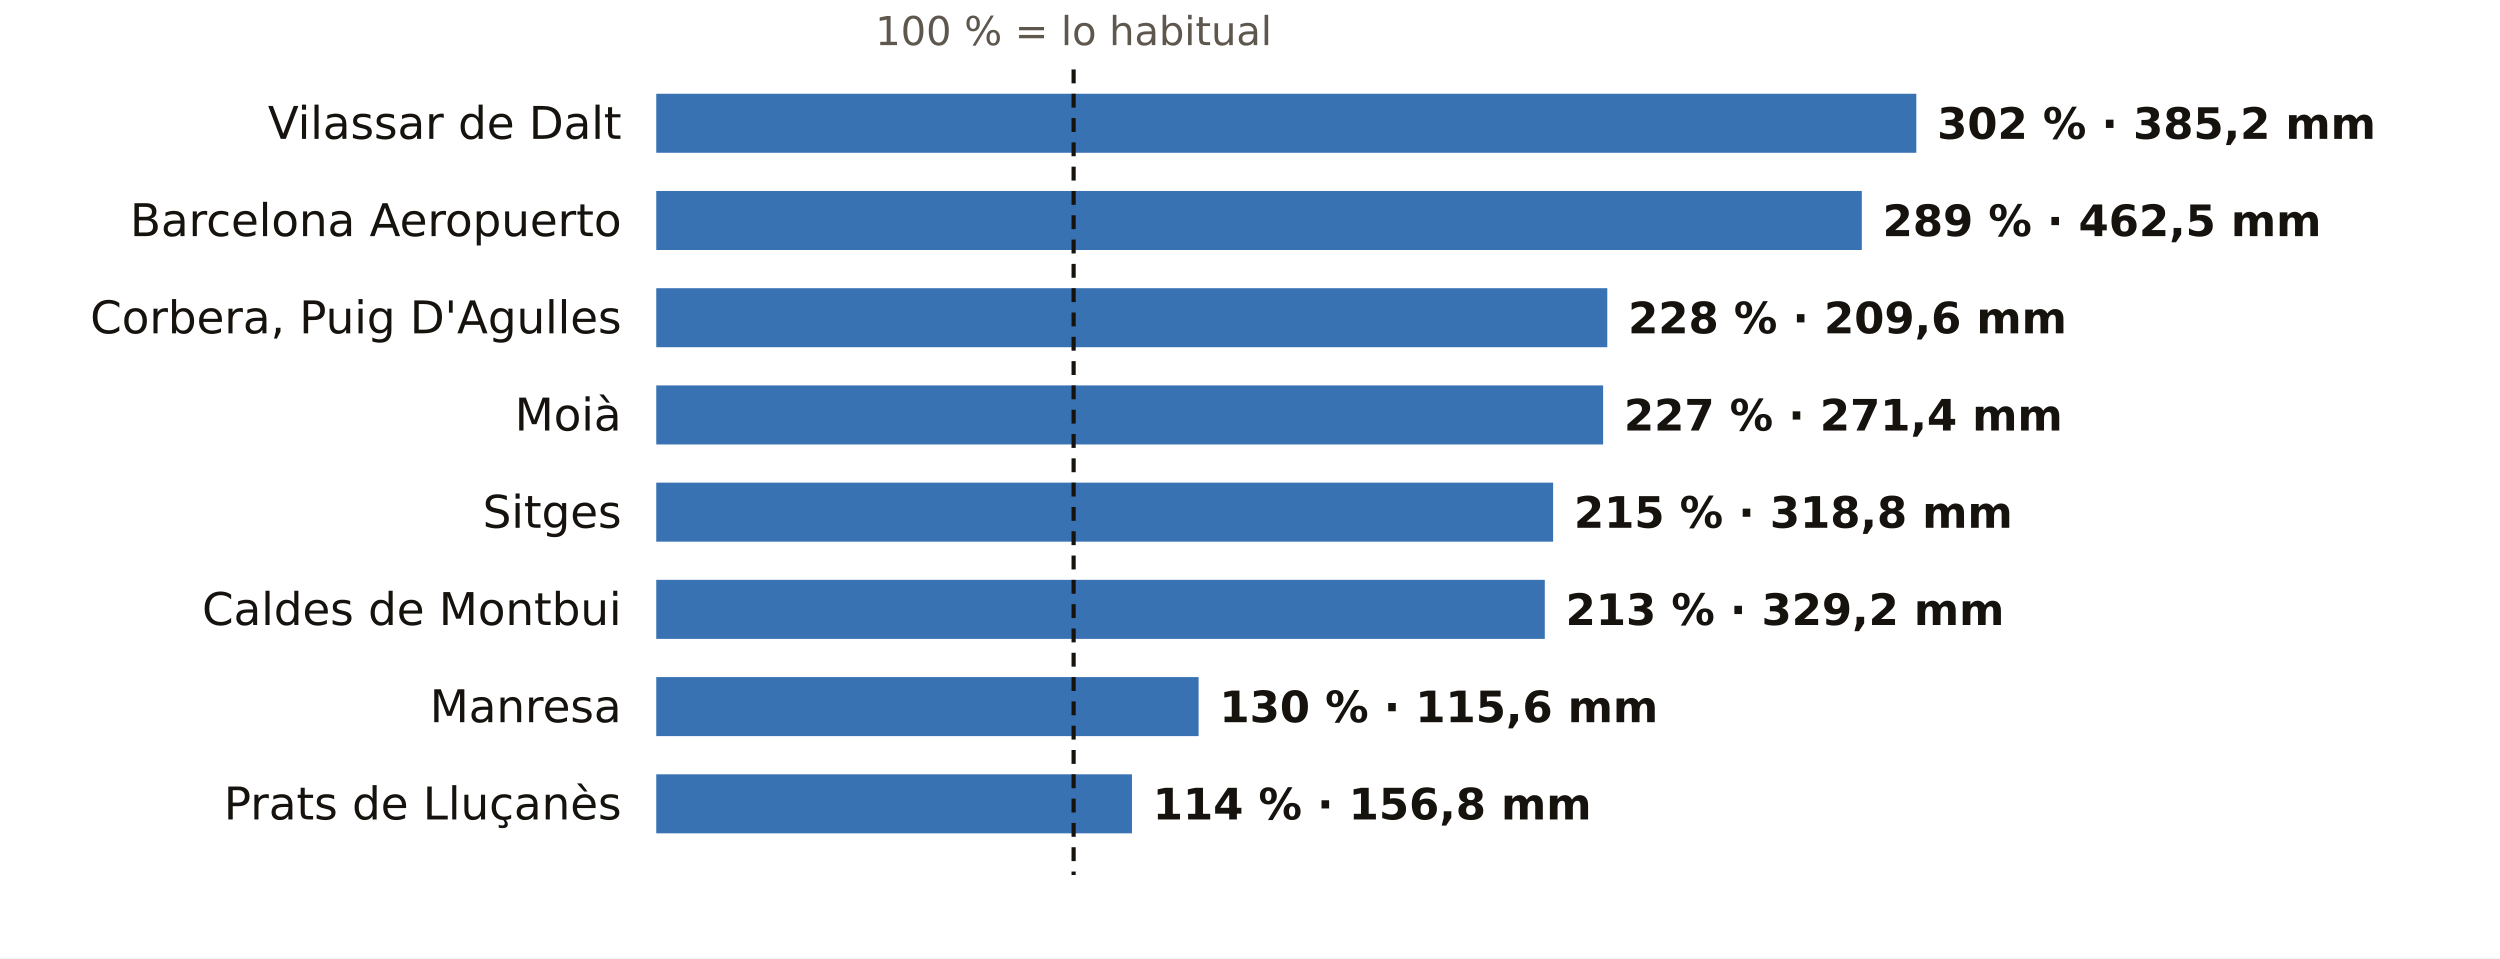
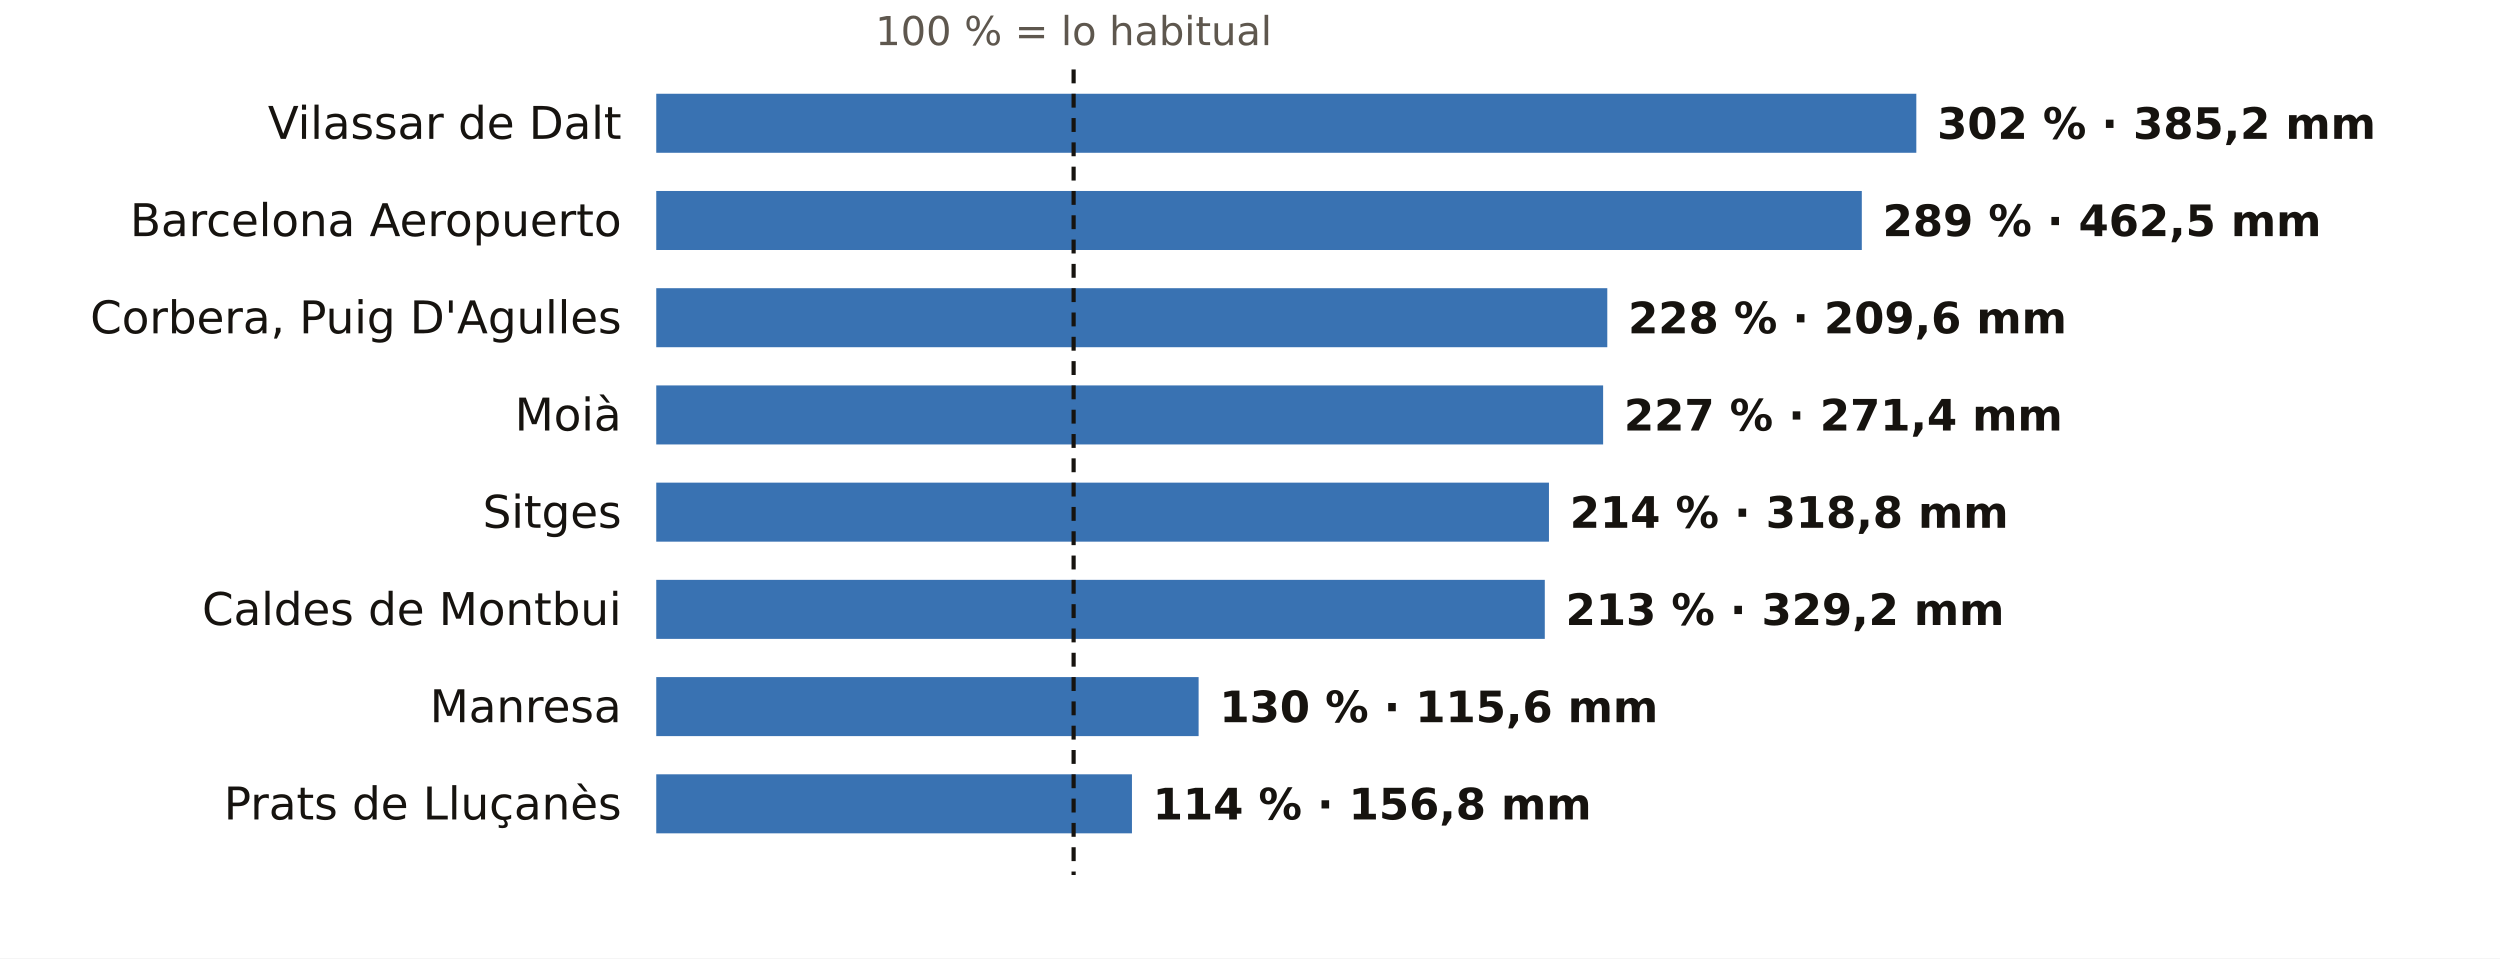
<svg xmlns="http://www.w3.org/2000/svg" viewBox="0 0 720 276" width="720" height="276" role="img" aria-label="El otoño en los pluviómetros de AEMET de Barcelona: % de lo habitual">
  <rect width="720" height="276" fill="#FFFFFF" />
  <text x="309.2" y="13.0" font-size="11.5" fill="#5E574E" text-anchor="middle" font-weight="400" font-family="Public Sans, DejaVu Sans, Arial, sans-serif">100 % = lo habitual</text>
  <text x="179.0" y="40.0" font-size="13" fill="#16130F" text-anchor="end" font-weight="500" font-family="Public Sans, DejaVu Sans, Arial, sans-serif">Vilassar de Dalt</text>
  <rect x="189" y="27" width="362.9" height="17" fill="#1F5FA8" opacity="0.88" />
  <text x="557.9" y="40.0" font-size="12.5" fill="#16130F" text-anchor="start" font-weight="600" font-family="Public Sans, DejaVu Sans, Arial, sans-serif">302 % · 385,2 mm</text>
  <text x="179.0" y="68.0" font-size="13" fill="#16130F" text-anchor="end" font-weight="500" font-family="Public Sans, DejaVu Sans, Arial, sans-serif">Barcelona Aeropuerto</text>
  <rect x="189" y="55" width="347.2" height="17" fill="#1F5FA8" opacity="0.88" />
  <text x="542.2" y="68.0" font-size="12.5" fill="#16130F" text-anchor="start" font-weight="600" font-family="Public Sans, DejaVu Sans, Arial, sans-serif">289 % · 462,5 mm</text>
  <text x="179.0" y="96.0" font-size="13" fill="#16130F" text-anchor="end" font-weight="500" font-family="Public Sans, DejaVu Sans, Arial, sans-serif">Corbera, Puig D'Agulles</text>
  <rect x="189" y="83" width="273.9" height="17" fill="#1F5FA8" opacity="0.88" />
  <text x="468.9" y="96.0" font-size="12.5" fill="#16130F" text-anchor="start" font-weight="600" font-family="Public Sans, DejaVu Sans, Arial, sans-serif">228 % · 209,6 mm</text>
  <text x="179.0" y="124.0" font-size="13" fill="#16130F" text-anchor="end" font-weight="500" font-family="Public Sans, DejaVu Sans, Arial, sans-serif">Moià</text>
  <rect x="189" y="111" width="272.7" height="17" fill="#1F5FA8" opacity="0.88" />
  <text x="467.7" y="124.0" font-size="12.5" fill="#16130F" text-anchor="start" font-weight="600" font-family="Public Sans, DejaVu Sans, Arial, sans-serif">227 % · 271,4 mm</text>
  <text x="179.0" y="152.0" font-size="13" fill="#16130F" text-anchor="end" font-weight="500" font-family="Public Sans, DejaVu Sans, Arial, sans-serif">Sitges</text>
-   <rect x="189" y="139" width="258.3" height="17" fill="#1F5FA8" opacity="0.88" />
-   <text x="453.3" y="152.0" font-size="12.5" fill="#16130F" text-anchor="start" font-weight="600" font-family="Public Sans, DejaVu Sans, Arial, sans-serif">215 % · 318,8 mm</text>
+   <rect x="189" y="139" width="257.1" height="17" fill="#1F5FA8" opacity="0.88" />
+   <text x="452.1" y="152.0" font-size="12.5" fill="#16130F" text-anchor="start" font-weight="600" font-family="Public Sans, DejaVu Sans, Arial, sans-serif">214 % · 318,8 mm</text>
  <text x="179.0" y="180.0" font-size="13" fill="#16130F" text-anchor="end" font-weight="500" font-family="Public Sans, DejaVu Sans, Arial, sans-serif">Caldes de Montbui</text>
  <rect x="189" y="167" width="255.9" height="17" fill="#1F5FA8" opacity="0.88" />
  <text x="450.9" y="180.0" font-size="12.5" fill="#16130F" text-anchor="start" font-weight="600" font-family="Public Sans, DejaVu Sans, Arial, sans-serif">213 % · 329,2 mm</text>
  <text x="179.0" y="208.0" font-size="13" fill="#16130F" text-anchor="end" font-weight="500" font-family="Public Sans, DejaVu Sans, Arial, sans-serif">Manresa</text>
  <rect x="189" y="195" width="156.2" height="17" fill="#1F5FA8" opacity="0.88" />
  <text x="351.2" y="208.0" font-size="12.5" fill="#16130F" text-anchor="start" font-weight="600" font-family="Public Sans, DejaVu Sans, Arial, sans-serif">130 % · 115,6 mm</text>
  <text x="179.0" y="236.0" font-size="13" fill="#16130F" text-anchor="end" font-weight="500" font-family="Public Sans, DejaVu Sans, Arial, sans-serif">Prats de Lluçanès</text>
  <rect x="189" y="223" width="137.0" height="17" fill="#1F5FA8" opacity="0.88" />
  <text x="332.0" y="236.0" font-size="12.5" fill="#16130F" text-anchor="start" font-weight="600" font-family="Public Sans, DejaVu Sans, Arial, sans-serif">114 % · 156,8 mm</text>
  <line x1="309.2" x2="309.2" y1="20" y2="252" stroke="#16130F" stroke-width="1.2" stroke-dasharray="4 3" />
</svg>
